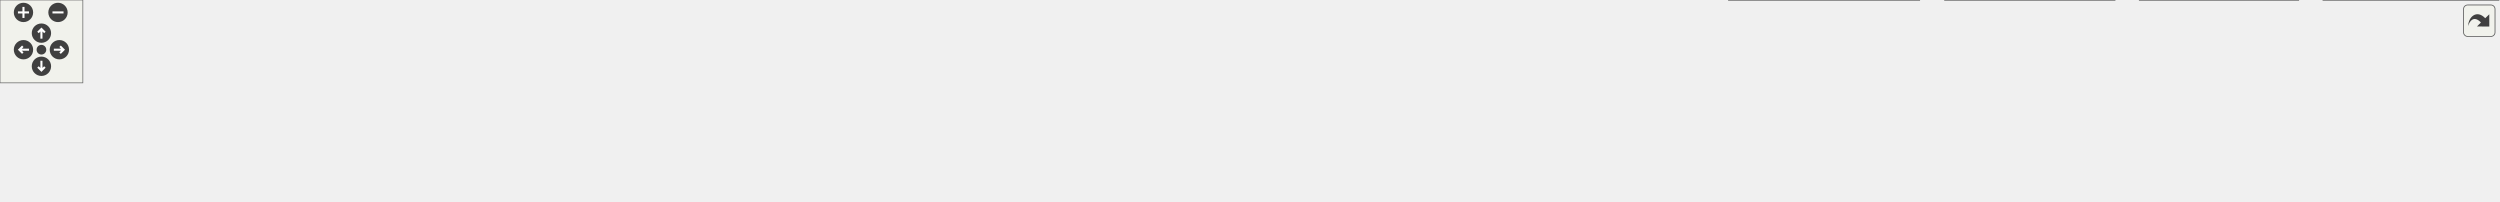
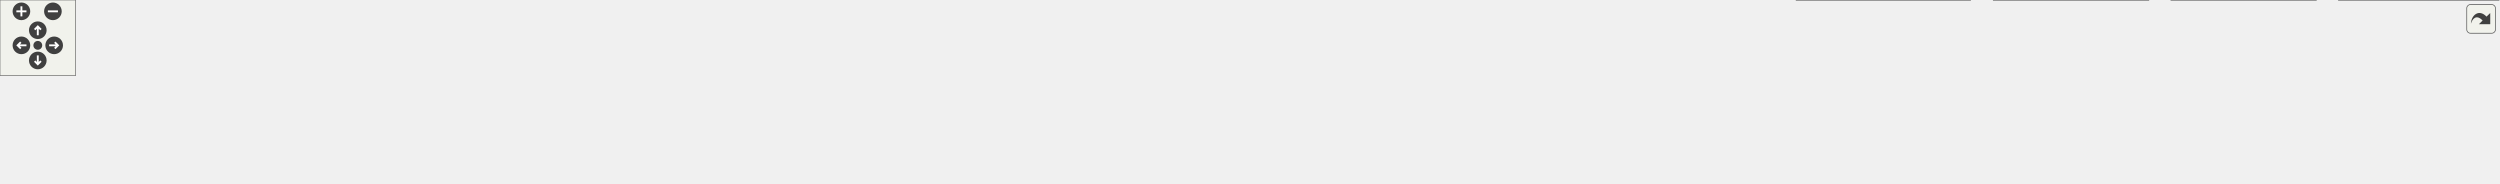
<svg xmlns="http://www.w3.org/2000/svg" xmlns:xlink="http://www.w3.org/1999/xlink" id="main" version="1.1" xml:space="preserve">
  <style type="text/css">
.edge:hover path { stroke: red; }
.edge:hover polygon { stroke: red; fill: red; }
</style>
  <defs>
    <circle id="rim" cx="0" cy="0" r="7" />
    <circle id="rim2" cx="0" cy="0" r="3.5" />
    <g id="zoomPlus">
      <use xlink:href="#rim" fill="#404040">
        <set attributeName="fill" to="#808080" begin="zoomplus.mouseover" end="zoomplus.mouseout" />
      </use>
      <path d="M-4,0h8M0,-4v8" fill="none" stroke="white" stroke-width="1.5" pointer-events="none" />
    </g>
    <g id="zoomMin">
      <use xlink:href="#rim" fill="#404040">
        <set attributeName="fill" to="#808080" begin="zoomminus.mouseover" end="zoomminus.mouseout" />
      </use>
      <path d="M-4,0h8" fill="none" stroke="white" stroke-width="1.5" pointer-events="none" />
    </g>
    <g id="dirArrow">
      <path fill="none" stroke="white" stroke-width="1.5" d="M0,-3.0v7 M-2.5,-0.5L0,-3.0L2.5,-0.5" />
    </g>
    <g id="resetDef">
      <use xlink:href="#rim2" fill="#404040">
        <set attributeName="fill" to="#808080" begin="reset.mouseover" end="reset.mouseout" />
      </use>
    </g>
  </defs>
  <svg id="graph" class="graph">
    <g id="viewport">
      <g id="node1" class="node">
        <g id="a_node1">
          <a xlink:title="Declares the cell list management functionality.">
-             <polygon fill="#999999" stroke="#666666" points="941,-85 837,-85 837,-66 941,-66 941,-85" />
-             <text text-anchor="middle" x="889" y="-73" font-family="Helvetica,sans-Serif" font-size="10.00">src/cells/CellList.h</text>
+             <polygon fill="#999999" stroke="#666666" points="1033,-85 929,-85 929,-66 1033,-66 1033,-85" />
+             <text text-anchor="middle" x="981" y="-73" font-family="Helvetica,sans-Serif" font-size="10.00">src/cells/CellList.h</text>
          </a>
        </g>
      </g>
      <g id="node2" class="node">
        <g id="a_node2">
          <a xlink:href="MathParser_8cpp.html" target="_top" xlink:title="This file defines the class MathParser that reads wxmx data and math from Maxima.">
            <polygon fill="white" stroke="#666666" points="108,-24.5 0,-24.5 0,-5.5 108,-5.5 108,-24.5" />
            <text text-anchor="middle" x="54" y="-12.5" font-family="Helvetica,sans-Serif" font-size="10.00">src/MathParser.cpp</text>
          </a>
        </g>
      </g>
      <g id="edge1" class="edge">
-         <path fill="none" stroke="#63b8ff" d="M826.46,-74.3C694.64,-73.13 378.84,-66.4 117,-30 107.46,-28.67 97.21,-26.66 87.82,-24.57" />
-         <polygon fill="#63b8ff" stroke="#63b8ff" points="826.73,-77.8 836.76,-74.38 826.79,-70.8 826.73,-77.8" />
+         <path fill="none" stroke="#63b8ff" d="M918.3,-74.85C775.43,-74.87 415.02,-70.5 117,-30 107.34,-28.69 96.97,-26.65 87.49,-24.53" />
+         <polygon fill="#63b8ff" stroke="#63b8ff" points="918.62,-78.35 928.61,-74.84 918.61,-71.35 918.62,-78.35" />
      </g>
      <g id="node3" class="node">
        <g id="a_node3">
          <a xlink:href="Worksheet_8cpp.html" target="_top" xlink:title="This file defines the class Worksheet.">
            <polygon fill="white" stroke="#666666" points="232,-24.5 126,-24.5 126,-5.5 232,-5.5 232,-24.5" />
            <text text-anchor="middle" x="179" y="-12.5" font-family="Helvetica,sans-Serif" font-size="10.00">src/Worksheet.cpp</text>
          </a>
        </g>
      </g>
      <g id="edge2" class="edge">
-         <path fill="none" stroke="#63b8ff" d="M826.52,-73.39C710.55,-70.63 454.37,-61.23 241,-30 231.61,-28.63 221.53,-26.59 212.29,-24.5" />
-         <polygon fill="#63b8ff" stroke="#63b8ff" points="826.56,-76.89 836.63,-73.62 826.72,-69.9 826.56,-76.89" />
+         <path fill="none" stroke="#63b8ff" d="M918.29,-74.15C790.32,-72.67 490.12,-65.38 241,-30 231.6,-28.67 221.52,-26.65 212.28,-24.56" />
+         <polygon fill="#63b8ff" stroke="#63b8ff" points="918.64,-77.65 928.67,-74.26 918.71,-70.65 918.64,-77.65" />
      </g>
      <g id="node4" class="node">
        <g id="a_node4">
-           <a xlink:href="WorksheetExport_8cpp.html" target="_top" xlink:title="The document serializers declared in WorksheetExport.h.">
-             <polygon fill="white" stroke="#666666" points="387.5,-24.5 250.5,-24.5 250.5,-5.5 387.5,-5.5 387.5,-24.5" />
-             <text text-anchor="middle" x="319" y="-12.5" font-family="Helvetica,sans-Serif" font-size="10.00">src/WorksheetExport.cpp</text>
+           <a xlink:href="WorksheetDocument_8cpp.html" target="_top" xlink:title="Implementation of WorksheetDocument's structural edits - see WorksheetDocument.h.">
+             <polygon fill="white" stroke="#666666" points="406,-24.5 250,-24.5 250,-5.5 406,-5.5 406,-24.5" />
+             <text text-anchor="middle" x="328" y="-12.5" font-family="Helvetica,sans-Serif" font-size="10.00">src/WorksheetDocument.cpp</text>
          </a>
        </g>
      </g>
      <g id="edge3" class="edge">
-         <path fill="none" stroke="#63b8ff" d="M826.62,-70.61C733.02,-64.38 550.82,-50.72 397,-30 385.82,-28.49 373.8,-26.52 362.62,-24.52" />
-         <polygon fill="#63b8ff" stroke="#63b8ff" points="826.56,-74.12 836.76,-71.28 827.02,-67.13 826.56,-74.12" />
+         <path fill="none" stroke="#63b8ff" d="M918.92,-71.27C814.59,-65.47 597.57,-51.83 415,-30 402.54,-28.51 389.14,-26.54 376.68,-24.55" />
+         <polygon fill="#63b8ff" stroke="#63b8ff" points="918.79,-74.77 928.97,-71.82 919.17,-67.78 918.79,-74.77" />
      </g>
      <g id="node5" class="node">
        <g id="a_node5">
-           <a xlink:href="Cell_8cpp.html" target="_top" xlink:title="Core layout and rendering logic for worksheet cells.">
-             <polygon fill="white" stroke="#666666" points="504,-24.5 406,-24.5 406,-5.5 504,-5.5 504,-24.5" />
-             <text text-anchor="middle" x="455" y="-12.5" font-family="Helvetica,sans-Serif" font-size="10.00">src/cells/Cell.cpp</text>
+           <a xlink:href="WorksheetExport_8cpp.html" target="_top" xlink:title="The document serializers declared in WorksheetExport.h.">
+             <polygon fill="white" stroke="#666666" points="561.5,-24.5 424.5,-24.5 424.5,-5.5 561.5,-5.5 561.5,-24.5" />
+             <text text-anchor="middle" x="493" y="-12.5" font-family="Helvetica,sans-Serif" font-size="10.00">src/WorksheetExport.cpp</text>
          </a>
        </g>
      </g>
      <g id="edge4" class="edge">
-         <path fill="none" stroke="#63b8ff" d="M826.51,-69.4C751.62,-62.76 622.53,-49.63 513,-30 504.64,-28.5 495.68,-26.53 487.37,-24.53" />
-         <polygon fill="#63b8ff" stroke="#63b8ff" points="826.44,-72.91 836.71,-70.29 827.05,-65.93 826.44,-72.91" />
+         <path fill="none" stroke="#63b8ff" d="M918.78,-69.1C838.3,-61.81 693.84,-47.67 571,-30 560.11,-28.43 548.4,-26.48 537.46,-24.53" />
+         <polygon fill="#63b8ff" stroke="#63b8ff" points="918.48,-72.59 928.75,-70 919.11,-65.62 918.48,-72.59" />
      </g>
      <g id="node6" class="node">
        <g id="a_node6">
-           <a xlink:href="DigitCell_8cpp.html" target="_top" xlink:title="This file defines the class DigitCell.">
-             <polygon fill="white" stroke="#666666" points="644,-24.5 522,-24.5 522,-5.5 644,-5.5 644,-24.5" />
-             <text text-anchor="middle" x="583" y="-12.5" font-family="Helvetica,sans-Serif" font-size="10.00">src/cells/DigitCell.cpp</text>
+           <a xlink:href="Cell_8cpp.html" target="_top" xlink:title="Core layout and rendering logic for worksheet cells.">
+             <polygon fill="white" stroke="#666666" points="678,-24.5 580,-24.5 580,-5.5 678,-5.5 678,-24.5" />
+             <text text-anchor="middle" x="629" y="-12.5" font-family="Helvetica,sans-Serif" font-size="10.00">src/cells/Cell.cpp</text>
          </a>
        </g>
      </g>
      <g id="edge5" class="edge">
-         <path fill="none" stroke="#63b8ff" d="M832.99,-64.12C785.16,-55.21 714.52,-41.95 653,-30 644,-28.25 634.35,-26.34 625.18,-24.51" />
-         <polygon fill="#63b8ff" stroke="#63b8ff" points="832.37,-67.56 842.85,-65.95 833.65,-60.68 832.37,-67.56" />
+         <path fill="none" stroke="#63b8ff" d="M918.97,-66.7C859.28,-58.82 766.62,-45.6 687,-30 678.97,-28.43 670.37,-26.49 662.32,-24.57" />
+         <polygon fill="#63b8ff" stroke="#63b8ff" points="918.62,-70.18 928.99,-68.01 919.52,-63.24 918.62,-70.18" />
      </g>
      <g id="node7" class="node">
        <g id="a_node7">
-           <a xlink:href="GroupCell_8cpp.html" target="_top" xlink:title="This file defines the class GroupCell.">
-             <polygon fill="white" stroke="#666666" points="790,-24.5 662,-24.5 662,-5.5 790,-5.5 790,-24.5" />
-             <text text-anchor="middle" x="726" y="-12.5" font-family="Helvetica,sans-Serif" font-size="10.00">src/cells/GroupCell.cpp</text>
+           <a xlink:href="DigitCell_8cpp.html" target="_top" xlink:title="This file defines the class DigitCell.">
+             <polygon fill="white" stroke="#666666" points="818,-24.5 696,-24.5 696,-5.5 818,-5.5 818,-24.5" />
+             <text text-anchor="middle" x="757" y="-12.5" font-family="Helvetica,sans-Serif" font-size="10.00">src/cells/DigitCell.cpp</text>
          </a>
        </g>
      </g>
      <g id="edge6" class="edge">
-         <path fill="none" stroke="#63b8ff" d="M855.63,-62.52C824.12,-51.21 777.63,-34.53 749.73,-24.52" />
-         <polygon fill="#63b8ff" stroke="#63b8ff" points="854.7,-65.91 865.3,-65.99 857.07,-59.32 854.7,-65.91" />
+         <path fill="none" stroke="#63b8ff" d="M938.48,-63.4C895.17,-52.08 828.95,-34.79 789.61,-24.52" />
+         <polygon fill="#63b8ff" stroke="#63b8ff" points="937.87,-66.85 948.43,-65.99 939.64,-60.08 937.87,-66.85" />
      </g>
      <g id="node8" class="node">
        <g id="a_node8">
-           <a xlink:href="LongNumberCell_8cpp.html" target="_top" xlink:title="This file defines the class LongNumberCell.">
-             <polygon fill="white" stroke="#666666" points="969.5,-24.5 808.5,-24.5 808.5,-5.5 969.5,-5.5 969.5,-24.5" />
-             <text text-anchor="middle" x="889" y="-12.5" font-family="Helvetica,sans-Serif" font-size="10.00">src/cells/LongNumberCell.cpp</text>
+           <a xlink:href="GroupCell_8cpp.html" target="_top" xlink:title="This file defines the class GroupCell.">
+             <polygon fill="white" stroke="#666666" points="964,-24.5 836,-24.5 836,-5.5 964,-5.5 964,-24.5" />
+             <text text-anchor="middle" x="900" y="-12.5" font-family="Helvetica,sans-Serif" font-size="10.00">src/cells/GroupCell.cpp</text>
          </a>
        </g>
      </g>
      <g id="edge7" class="edge">
-         <path fill="none" stroke="#63b8ff" d="M889,-55.66C889,-45.24 889,-32.8 889,-24.67" />
-         <polygon fill="#63b8ff" stroke="#63b8ff" points="885.5,-55.87 889,-65.87 892.5,-55.87 885.5,-55.87" />
+         <path fill="none" stroke="#63b8ff" d="M960.71,-59.85C945.37,-48.77 924.82,-33.93 912,-24.67" />
+         <polygon fill="#63b8ff" stroke="#63b8ff" points="958.89,-62.85 969.05,-65.87 962.99,-57.18 958.89,-62.85" />
      </g>
      <g id="node9" class="node">
        <g id="a_node9">
-           <a xlink:href="SumCell_8cpp.html" target="_top" xlink:title="This file defines the class SumCell.">
-             <polygon fill="white" stroke="#666666" points="1108,-24.5 988,-24.5 988,-5.5 1108,-5.5 1108,-24.5" />
-             <text text-anchor="middle" x="1048" y="-12.5" font-family="Helvetica,sans-Serif" font-size="10.00">src/cells/SumCell.cpp</text>
+           <a xlink:href="LongNumberCell_8cpp.html" target="_top" xlink:title="This file defines the class LongNumberCell.">
+             <polygon fill="white" stroke="#666666" points="1143.5,-24.5 982.5,-24.5 982.5,-5.5 1143.5,-5.5 1143.5,-24.5" />
+             <text text-anchor="middle" x="1063" y="-12.5" font-family="Helvetica,sans-Serif" font-size="10.00">src/cells/LongNumberCell.cpp</text>
          </a>
        </g>
      </g>
      <g id="edge8" class="edge">
-         <path fill="none" stroke="#63b8ff" d="M921.55,-62.52C952.29,-51.21 997.64,-34.53 1024.85,-24.52" />
-         <polygon fill="#63b8ff" stroke="#63b8ff" points="920.3,-59.26 912.12,-65.99 922.71,-65.83 920.3,-59.26" />
+         <path fill="none" stroke="#63b8ff" d="M1001.54,-59.85C1017.07,-48.77 1037.87,-33.93 1050.85,-24.67" />
+         <polygon fill="#63b8ff" stroke="#63b8ff" points="999.21,-57.21 993.1,-65.87 1003.27,-62.91 999.21,-57.21" />
      </g>
      <g id="node10" class="node">
        <g id="a_node10">
-           <a xlink:href="wxMaxima_8cpp.html" target="_top" xlink:title="This file defines the contents of the class wxMaxima that contains most of the program's logic.">
-             <polygon fill="white" stroke="#666666" points="1234,-24.5 1126,-24.5 1126,-5.5 1234,-5.5 1234,-24.5" />
-             <text text-anchor="middle" x="1180" y="-12.5" font-family="Helvetica,sans-Serif" font-size="10.00">src/wxMaxima.cpp</text>
+           <a xlink:href="SumCell_8cpp.html" target="_top" xlink:title="This file defines the class SumCell.">
+             <polygon fill="white" stroke="#666666" points="1282,-24.5 1162,-24.5 1162,-5.5 1282,-5.5 1282,-24.5" />
+             <text text-anchor="middle" x="1222" y="-12.5" font-family="Helvetica,sans-Serif" font-size="10.00">src/cells/SumCell.cpp</text>
          </a>
        </g>
      </g>
      <g id="edge9" class="edge">
-         <path fill="none" stroke="#63b8ff" d="M944.6,-64.07C990.82,-55.29 1058.27,-42.25 1117,-30 1125.23,-28.28 1134.04,-26.37 1142.39,-24.53" />
-         <polygon fill="#63b8ff" stroke="#63b8ff" points="943.67,-60.68 934.49,-65.98 944.97,-67.56 943.67,-60.68" />
+         <path fill="none" stroke="#63b8ff" d="M1025.87,-63.61C1072.44,-52.3 1144.33,-34.85 1186.91,-24.52" />
+         <polygon fill="#63b8ff" stroke="#63b8ff" points="1024.94,-60.23 1016.04,-65.99 1026.59,-67.04 1024.94,-60.23" />
      </g>
      <g id="node11" class="node">
        <g id="a_node11">
-           <a xlink:href="test__EditorCellInvariants_8cpp.html" target="_top" xlink:title="Hardening tests for EditorCell's text-editing core.">
-             <polygon fill="white" stroke="#666666" points="1390,-30 1252,-30 1252,0 1390,0 1390,-30" />
-             <text text-anchor="start" x="1260" y="-18" font-family="Helvetica,sans-Serif" font-size="10.00">test/unit_tests/test</text>
-             <text text-anchor="middle" x="1321" y="-7" font-family="Helvetica,sans-Serif" font-size="10.00">_EditorCellInvariants.cpp</text>
+           <a xlink:href="wxMaxima_8cpp.html" target="_top" xlink:title="This file defines the contents of the class wxMaxima that contains most of the program's logic.">
+             <polygon fill="white" stroke="#666666" points="1408,-24.5 1300,-24.5 1300,-5.5 1408,-5.5 1408,-24.5" />
+             <text text-anchor="middle" x="1354" y="-12.5" font-family="Helvetica,sans-Serif" font-size="10.00">src/wxMaxima.cpp</text>
          </a>
        </g>
      </g>
      <g id="edge10" class="edge">
-         <path fill="none" stroke="#63b8ff" d="M951.09,-67.7C1021.88,-59.7 1141.01,-45.55 1243,-30 1245.86,-29.56 1248.77,-29.11 1251.71,-28.63" />
-         <polygon fill="#63b8ff" stroke="#63b8ff" points="950.55,-64.23 941.01,-68.83 951.33,-71.19 950.55,-64.23" />
+         <path fill="none" stroke="#63b8ff" d="M1043.16,-66.99C1105.91,-59.08 1205.5,-45.61 1291,-30 1299.71,-28.41 1309.04,-26.47 1317.78,-24.54" />
+         <polygon fill="#63b8ff" stroke="#63b8ff" points="1042.52,-63.54 1033.03,-68.26 1043.39,-70.49 1042.52,-63.54" />
      </g>
      <g id="node12" class="node">
        <g id="a_node12">
-           <a xlink:href="test__GroupCellLayout_8cpp.html" target="_top" xlink:title="Regression tests for the GroupCell &lt;-&gt; EditorCell layout coupling.">
-             <polygon fill="white" stroke="#666666" points="1531.5,-30 1408.5,-30 1408.5,0 1531.5,0 1531.5,-30" />
-             <text text-anchor="start" x="1416.5" y="-18" font-family="Helvetica,sans-Serif" font-size="10.00">test/unit_tests/test</text>
-             <text text-anchor="middle" x="1470" y="-7" font-family="Helvetica,sans-Serif" font-size="10.00">_GroupCellLayout.cpp</text>
+           <a xlink:href="test__EditorCellInvariants_8cpp.html" target="_top" xlink:title="Hardening tests for EditorCell's text-editing core.">
+             <polygon fill="white" stroke="#666666" points="1564,-30 1426,-30 1426,0 1564,0 1564,-30" />
+             <text text-anchor="start" x="1434" y="-18" font-family="Helvetica,sans-Serif" font-size="10.00">test/unit_tests/test</text>
+             <text text-anchor="middle" x="1495" y="-7" font-family="Helvetica,sans-Serif" font-size="10.00">_EditorCellInvariants.cpp</text>
          </a>
        </g>
      </g>
      <g id="edge11" class="edge">
-         <path fill="none" stroke="#63b8ff" d="M951.49,-71.22C1047.9,-65.67 1238.53,-52.75 1399,-30 1402.11,-29.56 1405.29,-29.07 1408.5,-28.55" />
-         <polygon fill="#63b8ff" stroke="#63b8ff" points="951.12,-67.74 941.34,-71.8 951.52,-74.72 951.12,-67.74" />
+         <path fill="none" stroke="#63b8ff" d="M1043.14,-69.65C1127.88,-62.7 1284.32,-48.65 1417,-30 1419.86,-29.6 1422.78,-29.17 1425.72,-28.72" />
+         <polygon fill="#63b8ff" stroke="#63b8ff" points="1042.85,-66.16 1033.17,-70.46 1043.42,-73.14 1042.85,-66.16" />
      </g>
      <g id="node13" class="node">
        <g id="a_node13">
-           <a xlink:href="test__WXMRoundtrip_8cpp.html" target="_top" xlink:title="Regression tests for images surviving the .wxm serialization round-trip.">
-             <polygon fill="white" stroke="#666666" points="1664.5,-30 1549.5,-30 1549.5,0 1664.5,0 1664.5,-30" />
-             <text text-anchor="start" x="1557.5" y="-18" font-family="Helvetica,sans-Serif" font-size="10.00">test/unit_tests/test</text>
-             <text text-anchor="middle" x="1607" y="-7" font-family="Helvetica,sans-Serif" font-size="10.00">_WXMRoundtrip.cpp</text>
+           <a xlink:href="test__GroupCellLayout_8cpp.html" target="_top" xlink:title="Regression tests for the GroupCell &lt;-&gt; EditorCell layout coupling.">
+             <polygon fill="white" stroke="#666666" points="1705.5,-30 1582.5,-30 1582.5,0 1705.5,0 1705.5,-30" />
+             <text text-anchor="start" x="1590.5" y="-18" font-family="Helvetica,sans-Serif" font-size="10.00">test/unit_tests/test</text>
+             <text text-anchor="middle" x="1644" y="-7" font-family="Helvetica,sans-Serif" font-size="10.00">_GroupCellLayout.cpp</text>
          </a>
        </g>
      </g>
      <g id="edge12" class="edge">
-         <path fill="none" stroke="#63b8ff" d="M951.38,-73.16C1067.8,-70.02 1325.84,-60.01 1541,-30 1543.78,-29.61 1546.63,-29.17 1549.49,-28.7" />
-         <polygon fill="#63b8ff" stroke="#63b8ff" points="951.14,-69.67 941.23,-73.43 951.32,-76.67 951.14,-69.67" />
+         <path fill="none" stroke="#63b8ff" d="M1043.17,-72.28C1151.29,-67.86 1380.81,-56.08 1573,-30 1575.99,-29.59 1579.04,-29.14 1582.12,-28.66" />
+         <polygon fill="#63b8ff" stroke="#63b8ff" points="1042.94,-68.78 1033.09,-72.68 1043.22,-75.78 1042.94,-68.78" />
      </g>
      <g id="node14" class="node">
        <g id="a_node14">
+           <a xlink:href="test__WXMRoundtrip_8cpp.html" target="_top" xlink:title="Regression tests for images surviving the .wxm serialization round-trip.">
+             <polygon fill="white" stroke="#666666" points="1838.5,-30 1723.5,-30 1723.5,0 1838.5,0 1838.5,-30" />
+             <text text-anchor="start" x="1731.5" y="-18" font-family="Helvetica,sans-Serif" font-size="10.00">test/unit_tests/test</text>
+             <text text-anchor="middle" x="1781" y="-7" font-family="Helvetica,sans-Serif" font-size="10.00">_WXMRoundtrip.cpp</text>
+           </a>
+         </g>
+       </g>
+       <g id="edge13" class="edge">
+         <path fill="none" stroke="#63b8ff" d="M1043.63,-73.83C1170.77,-71.78 1467.98,-63.5 1715,-30 1717.79,-29.62 1720.63,-29.19 1723.5,-28.72" />
+         <polygon fill="#63b8ff" stroke="#63b8ff" points="1043.27,-70.34 1033.32,-73.99 1043.37,-77.34 1043.27,-70.34" />
+       </g>
+       <g id="node15" class="node">
+         <g id="a_node15">
          <a xlink:href="test__WorksheetLayout_8cpp.html" target="_top" xlink:title="Headless tests for the full WorksheetLayout pipeline.">
-             <polygon fill="white" stroke="#666666" points="1809.5,-30 1682.5,-30 1682.5,0 1809.5,0 1809.5,-30" />
-             <text text-anchor="start" x="1690.5" y="-18" font-family="Helvetica,sans-Serif" font-size="10.00">test/unit_tests/test</text>
-             <text text-anchor="middle" x="1746" y="-7" font-family="Helvetica,sans-Serif" font-size="10.00">_WorksheetLayout.cpp</text>
-           </a>
-         </g>
-       </g>
-       <g id="edge13" class="edge">
-         <path fill="none" stroke="#63b8ff" d="M951.13,-73.83C1084.18,-71.78 1406.35,-63.45 1674,-30 1676.78,-29.65 1679.61,-29.26 1682.47,-28.84" />
-         <polygon fill="#63b8ff" stroke="#63b8ff" points="951.06,-70.33 941.12,-73.98 951.17,-77.33 951.06,-70.33" />
+             <polygon fill="white" stroke="#666666" points="1983.5,-30 1856.5,-30 1856.5,0 1983.5,0 1983.5,-30" />
+             <text text-anchor="start" x="1864.5" y="-18" font-family="Helvetica,sans-Serif" font-size="10.00">test/unit_tests/test</text>
+             <text text-anchor="middle" x="1920" y="-7" font-family="Helvetica,sans-Serif" font-size="10.00">_WorksheetLayout.cpp</text>
+           </a>
+         </g>
+       </g>
+       <g id="edge14" class="edge">
+         <path fill="none" stroke="#63b8ff" d="M1043.32,-74.3C1186.18,-73.2 1548.07,-66.67 1848,-30 1850.78,-29.66 1853.62,-29.28 1856.47,-28.86" />
+         <polygon fill="#63b8ff" stroke="#63b8ff" points="1042.99,-70.81 1033.01,-74.38 1043.04,-77.81 1042.99,-70.81" />
      </g>
    </g>
  </svg>
  <g id="navigator" transform="translate(0 0)" fill="#404254">
    <rect fill="#f2f5e9" fill-opacity="0.5" stroke="#606060" stroke-width=".5" x="0" y="0" width="60" height="60" />
    <use id="zoomplus" xlink:href="#zoomPlus" x="17" y="9" />
    <use id="zoomminus" xlink:href="#zoomMin" x="42" y="9" />
    <use id="reset" xlink:href="#resetDef" x="30" y="36" />
    <g id="arrowUp" xlink:href="#dirArrow" transform="translate(30 24)">
      <use xlink:href="#rim" fill="#404040">
        <set attributeName="fill" to="#808080" begin="arrowUp.mouseover" end="arrowUp.mouseout" />
      </use>
      <path fill="none" stroke="white" stroke-width="1.5" d="M0,-3.0v7 M-2.5,-0.5L0,-3.0L2.5,-0.5" />
    </g>
    <g id="arrowRight" xlink:href="#dirArrow" transform="rotate(90) translate(36 -43)">
      <use xlink:href="#rim" fill="#404040">
        <set attributeName="fill" to="#808080" begin="arrowRight.mouseover" end="arrowRight.mouseout" />
      </use>
      <path fill="none" stroke="white" stroke-width="1.5" d="M0,-3.0v7 M-2.5,-0.5L0,-3.0L2.5,-0.5" />
    </g>
    <g id="arrowDown" xlink:href="#dirArrow" transform="rotate(180) translate(-30 -48)">
      <use xlink:href="#rim" fill="#404040">
        <set attributeName="fill" to="#808080" begin="arrowDown.mouseover" end="arrowDown.mouseout" />
      </use>
      <path fill="none" stroke="white" stroke-width="1.5" d="M0,-3.0v7 M-2.5,-0.5L0,-3.0L2.5,-0.5" />
    </g>
    <g id="arrowLeft" xlink:href="#dirArrow" transform="rotate(270) translate(-36 17)">
      <use xlink:href="#rim" fill="#404040">
        <set attributeName="fill" to="#808080" begin="arrowLeft.mouseover" end="arrowLeft.mouseout" />
      </use>
      <path fill="none" stroke="white" stroke-width="1.5" d="M0,-3.0v7 M-2.5,-0.5L0,-3.0L2.5,-0.5" />
    </g>
  </g>
  <svg viewBox="0 0 15 15" width="100%" height="30px" preserveAspectRatio="xMaxYMin meet">
    <g id="arrow_out" transform="scale(0.3 0.3)">
      <a xlink:href="CellList_8h__dep__incl_org.svg" target="_base">
        <rect id="button" ry="5" rx="5" y="6" x="6" height="38" width="38" fill="#f2f5e9" fill-opacity="0.5" stroke="#606060" stroke-width="1.0" />
        <path id="arrow" d="M 11.5,31.437 C 11.94,20.098 22.043,11.323 32.159,21.979 L 37.069,17.246 C 37.069,17.246 37.088,32 37.088,32 L 22.16,31.978 C 22.16,31.978 26.998,27.14 26.998,27.14 C 18.529,18.264 13.292,25.23 11.5,31.437 z" style="fill:#404040;" />
      </a>
    </g>
  </svg>
</svg>
